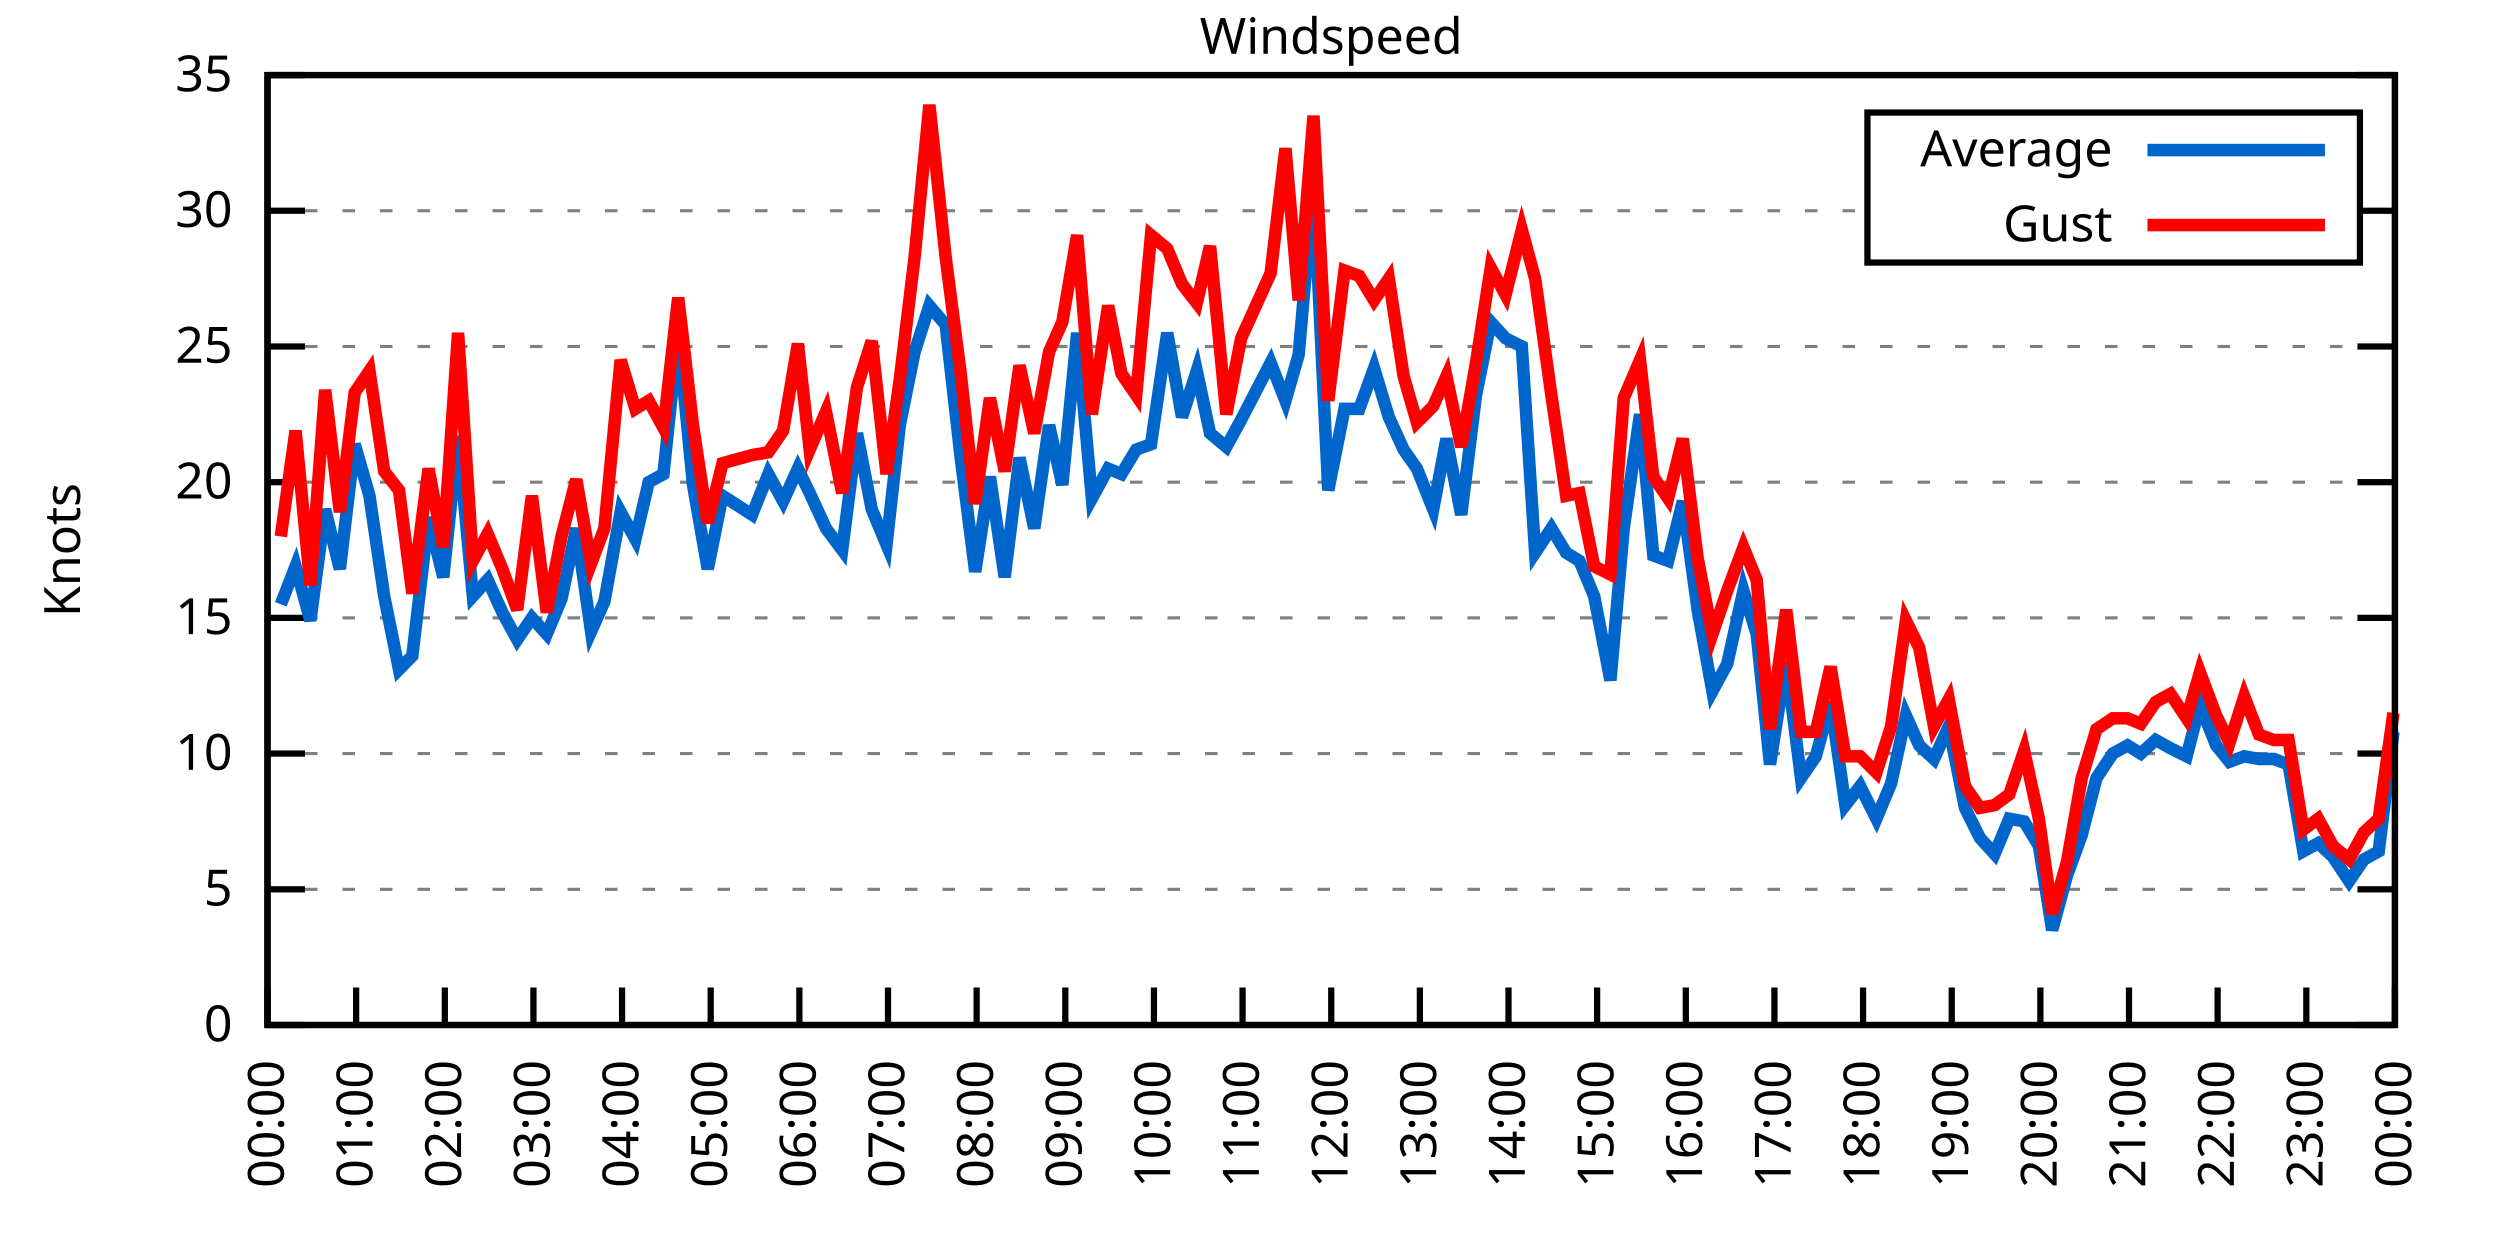
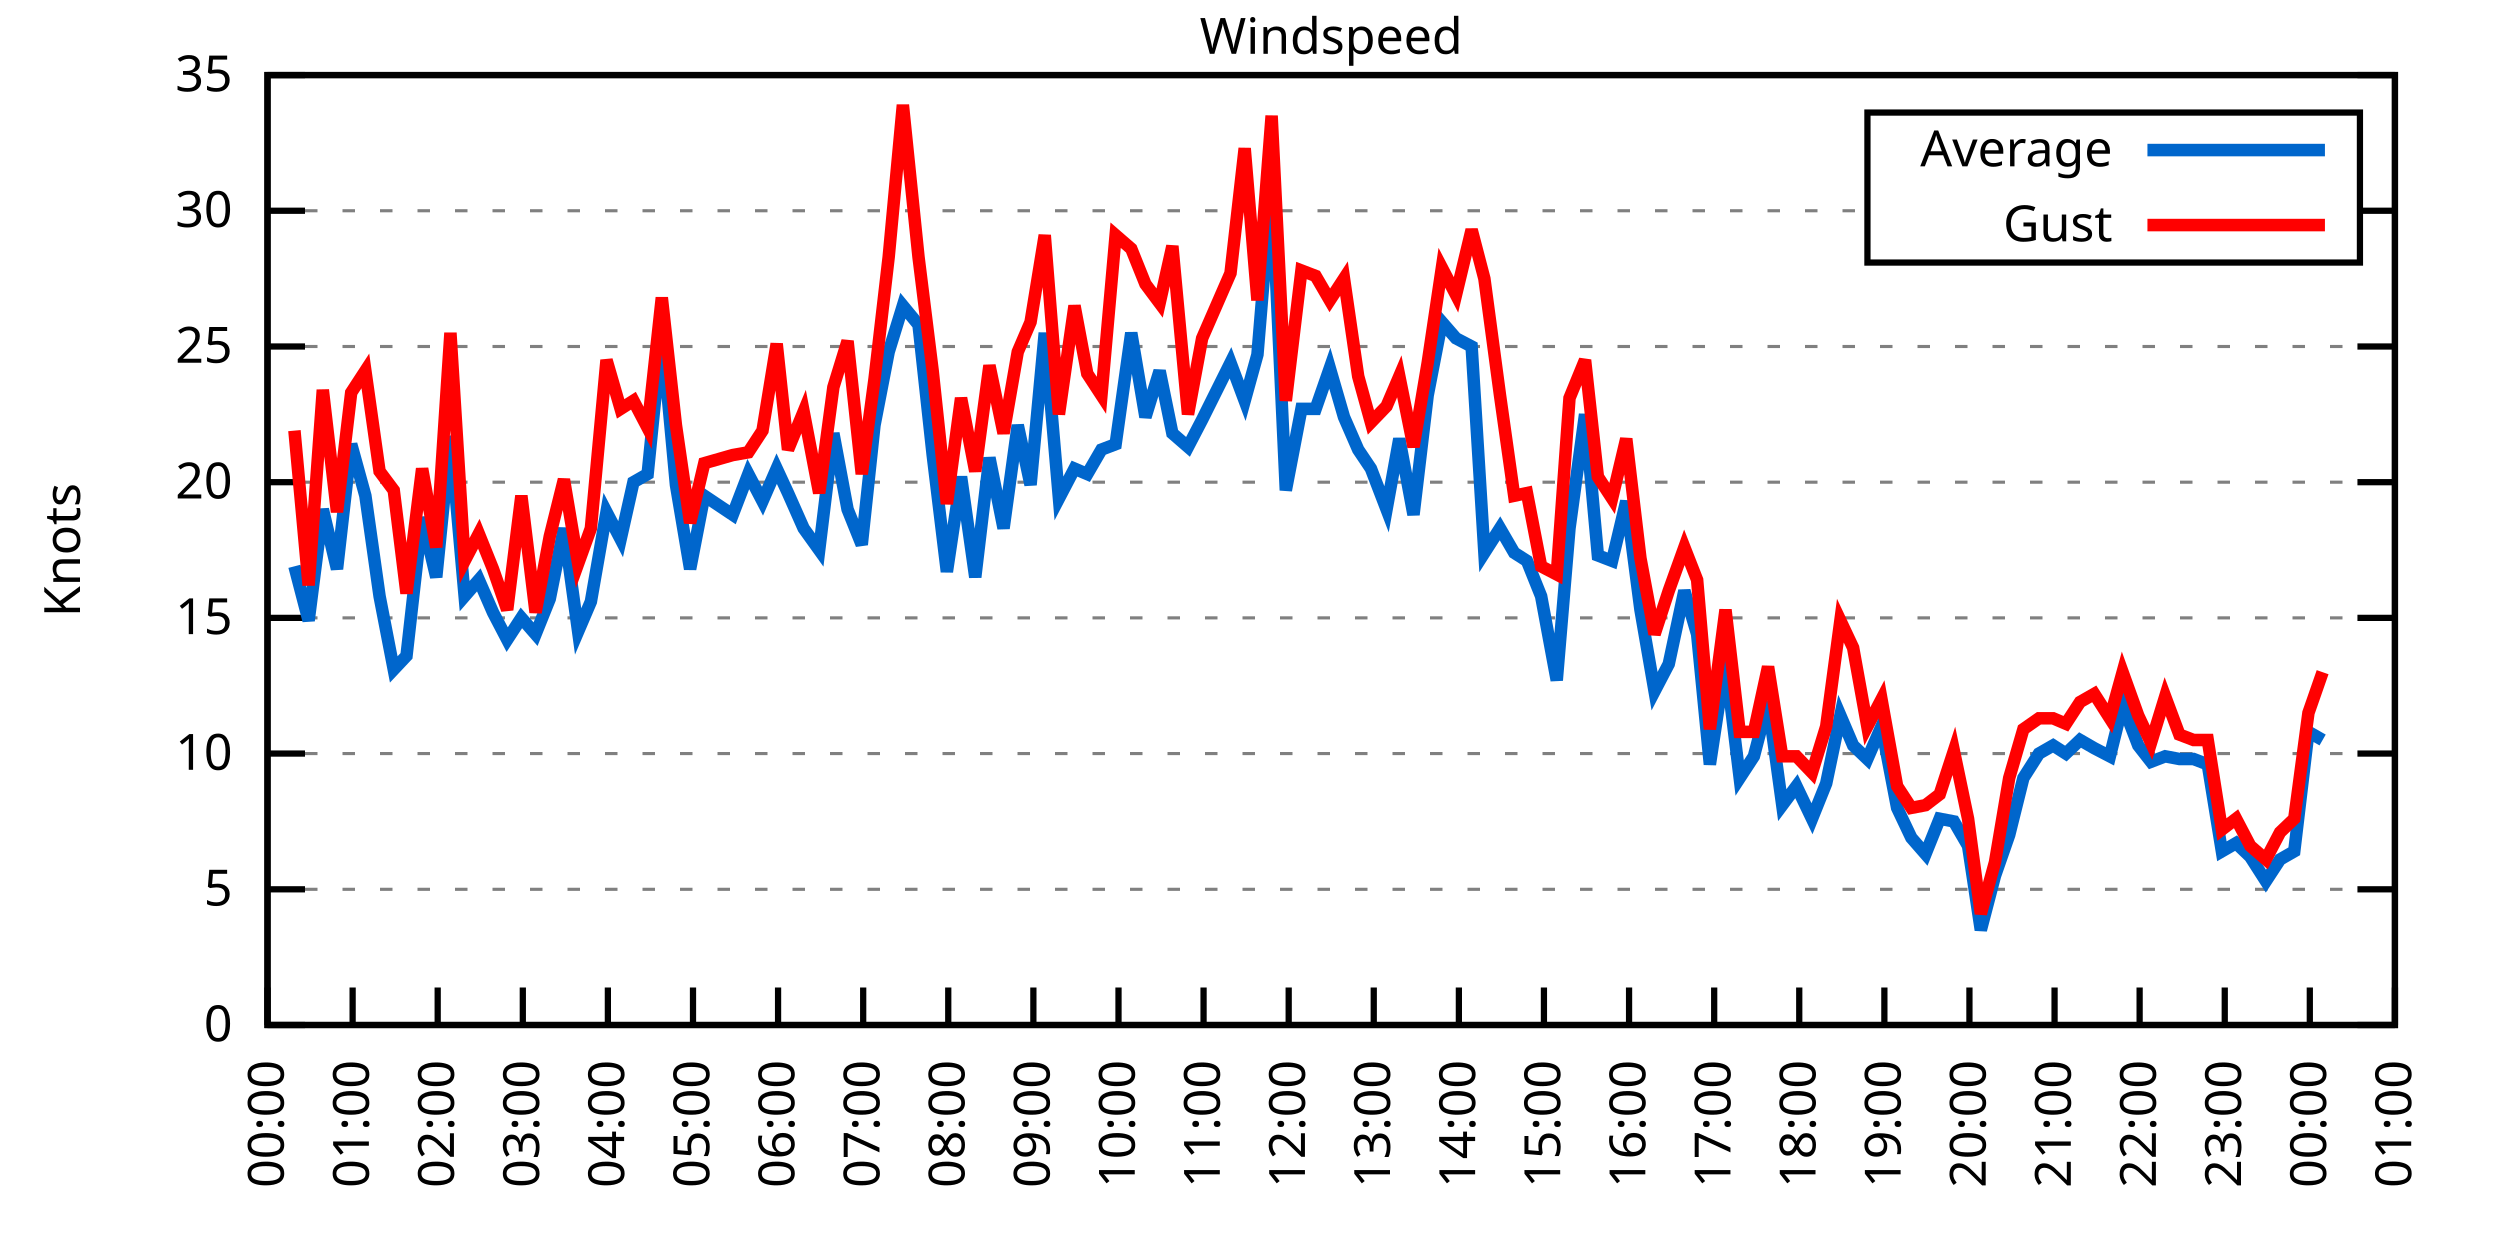
<svg xmlns="http://www.w3.org/2000/svg" xmlns:xlink="http://www.w3.org/1999/xlink" width="400" height="200" viewBox="0 0 400 200">
  <g id="gnuplot_canvas">
    <rect x="0" y="0" width="400" height="200" fill="none" />
    <defs>
      <circle id="gpDot" r="0.5" stroke-width="0.5" stroke="currentColor" />
      <path id="gpPt0" stroke-width="0.333" stroke="currentColor" d="M-1,0 h2 M0,-1 v2" />
      <path id="gpPt1" stroke-width="0.333" stroke="currentColor" d="M-1,-1 L1,1 M1,-1 L-1,1" />
      <path id="gpPt2" stroke-width="0.333" stroke="currentColor" d="M-1,0 L1,0 M0,-1 L0,1 M-1,-1 L1,1 M-1,1 L1,-1" />
      <rect id="gpPt3" stroke-width="0.333" stroke="currentColor" x="-1" y="-1" width="2" height="2" />
      <rect id="gpPt4" stroke-width="0.333" stroke="currentColor" fill="currentColor" x="-1" y="-1" width="2" height="2" />
      <circle id="gpPt5" stroke-width="0.333" stroke="currentColor" cx="0" cy="0" r="1" />
      <use xlink:href="#gpPt5" id="gpPt6" fill="currentColor" stroke="none" />
      <path id="gpPt7" stroke-width="0.333" stroke="currentColor" d="M0,-1.33 L-1.33,0.67 L1.33,0.67 z" />
      <use xlink:href="#gpPt7" id="gpPt8" fill="currentColor" stroke="none" />
      <use xlink:href="#gpPt7" id="gpPt9" stroke="currentColor" transform="rotate(180)" />
      <use xlink:href="#gpPt9" id="gpPt10" fill="currentColor" stroke="none" />
      <use xlink:href="#gpPt3" id="gpPt11" stroke="currentColor" transform="rotate(45)" />
      <use xlink:href="#gpPt11" id="gpPt12" fill="currentColor" stroke="none" />
      <path id="gpPt13" stroke-width="0.333" stroke="currentColor" d="M0,1.330 L1.265,0.411 L0.782,-1.067 L-0.782,-1.076 L-1.265,0.411 z" />
      <use xlink:href="#gpPt13" id="gpPt14" fill="currentColor" stroke="none" />
      <filter id="textbox" filterUnits="objectBoundingBox" x="0" y="0" height="1" width="1">
        <feFlood flood-color="white" flood-opacity="1" result="bgnd" />
        <feComposite in="SourceGraphic" in2="bgnd" operator="atop" />
      </filter>
      <filter id="greybox" filterUnits="objectBoundingBox" x="0" y="0" height="1" width="1">
        <feFlood flood-color="lightgrey" flood-opacity="1" result="grey" />
        <feComposite in="SourceGraphic" in2="grey" operator="atop" />
      </filter>
    </defs>
    <g fill="none" color="white" stroke="currentColor" stroke-width="1.00" stroke-linecap="butt" stroke-linejoin="miter">
</g>
    <g fill="none" color="black" stroke="currentColor" stroke-width="1.00" stroke-linecap="butt" stroke-linejoin="miter">
      <g stroke="none" shape-rendering="crispEdges">
        <polygon fill="rgb(255, 255, 255)" points="42.80,164.00 383.18,164.00 383.18,12.02 42.80,12.02 " />
      </g>
    </g>
    <g fill="none" color="black" stroke="currentColor" stroke-width="1.00" stroke-linecap="butt" stroke-linejoin="miter">
</g>
    <g fill="none" color="black" stroke="black" stroke-width="0.50" stroke-linecap="butt" stroke-linejoin="miter">
</g>
    <g fill="none" color="gray" stroke="currentColor" stroke-width="0.50" stroke-linecap="butt" stroke-linejoin="miter">
      <path stroke="gray" stroke-dasharray="2,4" class="gridline" d="M42.80,164.00 L383.19,164.00  " />
    </g>
    <g fill="none" color="gray" stroke="gray" stroke-width="1.00" stroke-linecap="butt" stroke-linejoin="miter">
</g>
    <g fill="none" color="black" stroke="currentColor" stroke-width="1.00" stroke-linecap="butt" stroke-linejoin="miter">
      <path stroke="black" d="M42.80,164.00 L48.80,164.00 M383.19,164.00 L377.19,164.00  " />
      <g transform="translate(37.20,166.60)" stroke="none" fill="black" font-family="Sans" font-size="8.00" text-anchor="end">
        <text>
          <tspan font-family="Sans"> 0</tspan>
        </text>
      </g>
    </g>
    <g fill="none" color="black" stroke="currentColor" stroke-width="1.00" stroke-linecap="butt" stroke-linejoin="miter">
</g>
    <g fill="none" color="black" stroke="black" stroke-width="0.50" stroke-linecap="butt" stroke-linejoin="miter">
</g>
    <g fill="none" color="gray" stroke="currentColor" stroke-width="0.50" stroke-linecap="butt" stroke-linejoin="miter">
      <path stroke="gray" stroke-dasharray="2,4" class="gridline" d="M42.80,142.29 L383.19,142.29  " />
    </g>
    <g fill="none" color="gray" stroke="gray" stroke-width="1.00" stroke-linecap="butt" stroke-linejoin="miter">
</g>
    <g fill="none" color="black" stroke="currentColor" stroke-width="1.00" stroke-linecap="butt" stroke-linejoin="miter">
      <path stroke="black" d="M42.80,142.29 L48.80,142.29 M383.19,142.29 L377.19,142.29  " />
      <g transform="translate(37.20,144.89)" stroke="none" fill="black" font-family="Sans" font-size="8.00" text-anchor="end">
        <text>
          <tspan font-family="Sans"> 5</tspan>
        </text>
      </g>
    </g>
    <g fill="none" color="black" stroke="currentColor" stroke-width="1.00" stroke-linecap="butt" stroke-linejoin="miter">
</g>
    <g fill="none" color="black" stroke="black" stroke-width="0.50" stroke-linecap="butt" stroke-linejoin="miter">
</g>
    <g fill="none" color="gray" stroke="currentColor" stroke-width="0.50" stroke-linecap="butt" stroke-linejoin="miter">
      <path stroke="gray" stroke-dasharray="2,4" class="gridline" d="M42.80,120.57 L383.19,120.57  " />
    </g>
    <g fill="none" color="gray" stroke="gray" stroke-width="1.00" stroke-linecap="butt" stroke-linejoin="miter">
</g>
    <g fill="none" color="black" stroke="currentColor" stroke-width="1.00" stroke-linecap="butt" stroke-linejoin="miter">
      <path stroke="black" d="M42.80,120.57 L48.80,120.57 M383.19,120.57 L377.19,120.57  " />
      <g transform="translate(37.20,123.17)" stroke="none" fill="black" font-family="Sans" font-size="8.00" text-anchor="end">
        <text>
          <tspan font-family="Sans"> 10</tspan>
        </text>
      </g>
    </g>
    <g fill="none" color="black" stroke="currentColor" stroke-width="1.00" stroke-linecap="butt" stroke-linejoin="miter">
</g>
    <g fill="none" color="black" stroke="black" stroke-width="0.50" stroke-linecap="butt" stroke-linejoin="miter">
</g>
    <g fill="none" color="gray" stroke="currentColor" stroke-width="0.50" stroke-linecap="butt" stroke-linejoin="miter">
      <path stroke="gray" stroke-dasharray="2,4" class="gridline" d="M42.80,98.86 L383.19,98.86  " />
    </g>
    <g fill="none" color="gray" stroke="gray" stroke-width="1.00" stroke-linecap="butt" stroke-linejoin="miter">
</g>
    <g fill="none" color="black" stroke="currentColor" stroke-width="1.00" stroke-linecap="butt" stroke-linejoin="miter">
      <path stroke="black" d="M42.80,98.86 L48.80,98.86 M383.19,98.86 L377.19,98.86  " />
      <g transform="translate(37.20,101.46)" stroke="none" fill="black" font-family="Sans" font-size="8.00" text-anchor="end">
        <text>
          <tspan font-family="Sans"> 15</tspan>
        </text>
      </g>
    </g>
    <g fill="none" color="black" stroke="currentColor" stroke-width="1.00" stroke-linecap="butt" stroke-linejoin="miter">
</g>
    <g fill="none" color="black" stroke="black" stroke-width="0.50" stroke-linecap="butt" stroke-linejoin="miter">
</g>
    <g fill="none" color="gray" stroke="currentColor" stroke-width="0.50" stroke-linecap="butt" stroke-linejoin="miter">
      <path stroke="gray" stroke-dasharray="2,4" class="gridline" d="M42.80,77.15 L383.19,77.15  " />
    </g>
    <g fill="none" color="gray" stroke="gray" stroke-width="1.00" stroke-linecap="butt" stroke-linejoin="miter">
</g>
    <g fill="none" color="black" stroke="currentColor" stroke-width="1.00" stroke-linecap="butt" stroke-linejoin="miter">
      <path stroke="black" d="M42.80,77.15 L48.80,77.15 M383.19,77.15 L377.19,77.15  " />
      <g transform="translate(37.20,79.75)" stroke="none" fill="black" font-family="Sans" font-size="8.00" text-anchor="end">
        <text>
          <tspan font-family="Sans"> 20</tspan>
        </text>
      </g>
    </g>
    <g fill="none" color="black" stroke="currentColor" stroke-width="1.00" stroke-linecap="butt" stroke-linejoin="miter">
</g>
    <g fill="none" color="black" stroke="black" stroke-width="0.50" stroke-linecap="butt" stroke-linejoin="miter">
</g>
    <g fill="none" color="gray" stroke="currentColor" stroke-width="0.50" stroke-linecap="butt" stroke-linejoin="miter">
      <path stroke="gray" stroke-dasharray="2,4" class="gridline" d="M42.80,55.44 L383.19,55.44  " />
    </g>
    <g fill="none" color="gray" stroke="gray" stroke-width="1.00" stroke-linecap="butt" stroke-linejoin="miter">
</g>
    <g fill="none" color="black" stroke="currentColor" stroke-width="1.00" stroke-linecap="butt" stroke-linejoin="miter">
      <path stroke="black" d="M42.80,55.44 L48.80,55.44 M383.19,55.44 L377.19,55.44  " />
      <g transform="translate(37.20,58.04)" stroke="none" fill="black" font-family="Sans" font-size="8.00" text-anchor="end">
        <text>
          <tspan font-family="Sans"> 25</tspan>
        </text>
      </g>
    </g>
    <g fill="none" color="black" stroke="currentColor" stroke-width="1.00" stroke-linecap="butt" stroke-linejoin="miter">
</g>
    <g fill="none" color="black" stroke="black" stroke-width="0.50" stroke-linecap="butt" stroke-linejoin="miter">
</g>
    <g fill="none" color="gray" stroke="currentColor" stroke-width="0.50" stroke-linecap="butt" stroke-linejoin="miter">
      <path stroke="gray" stroke-dasharray="2,4" class="gridline" d="M42.80,33.72 L298.79,33.72 M377.59,33.72 L383.19,33.72  " />
    </g>
    <g fill="none" color="gray" stroke="gray" stroke-width="1.00" stroke-linecap="butt" stroke-linejoin="miter">
</g>
    <g fill="none" color="black" stroke="currentColor" stroke-width="1.00" stroke-linecap="butt" stroke-linejoin="miter">
      <path stroke="black" d="M42.80,33.72 L48.80,33.72 M383.19,33.72 L377.19,33.72  " />
      <g transform="translate(37.20,36.32)" stroke="none" fill="black" font-family="Sans" font-size="8.00" text-anchor="end">
        <text>
          <tspan font-family="Sans"> 30</tspan>
        </text>
      </g>
    </g>
    <g fill="none" color="black" stroke="currentColor" stroke-width="1.00" stroke-linecap="butt" stroke-linejoin="miter">
</g>
    <g fill="none" color="black" stroke="black" stroke-width="0.50" stroke-linecap="butt" stroke-linejoin="miter">
</g>
    <g fill="none" color="gray" stroke="currentColor" stroke-width="0.50" stroke-linecap="butt" stroke-linejoin="miter">
      <path stroke="gray" stroke-dasharray="2,4" class="gridline" d="M42.80,12.01 L383.19,12.01  " />
    </g>
    <g fill="none" color="gray" stroke="gray" stroke-width="1.00" stroke-linecap="butt" stroke-linejoin="miter">
</g>
    <g fill="none" color="black" stroke="currentColor" stroke-width="1.00" stroke-linecap="butt" stroke-linejoin="miter">
      <path stroke="black" d="M42.80,12.01 L48.80,12.01 M383.19,12.01 L377.19,12.01  " />
      <g transform="translate(37.20,14.61)" stroke="none" fill="black" font-family="Sans" font-size="8.00" text-anchor="end">
        <text>
          <tspan font-family="Sans"> 35</tspan>
        </text>
      </g>
    </g>
    <g fill="none" color="black" stroke="currentColor" stroke-width="1.00" stroke-linecap="butt" stroke-linejoin="miter">
      <path stroke="black" d="M42.80,164.00 L42.80,158.00  " />
      <g transform="translate(45.40,169.60) rotate(270.00)" stroke="none" fill="black" font-family="Sans" font-size="8.00" text-anchor="end">
        <text>
          <tspan font-family="Sans">00:00</tspan>
        </text>
      </g>
    </g>
    <g fill="none" color="black" stroke="currentColor" stroke-width="1.00" stroke-linecap="butt" stroke-linejoin="miter">
-       <path stroke="black" d="M56.98,164.00 L56.98,158.00  " />
-       <g transform="translate(59.58,169.60) rotate(270.00)" stroke="none" fill="black" font-family="Sans" font-size="8.00" text-anchor="end">
+       <path stroke="black" d="M56.42,164.00 L56.42,158.00  " />
+       <g transform="translate(59.02,169.60) rotate(270.00)" stroke="none" fill="black" font-family="Sans" font-size="8.00" text-anchor="end">
        <text>
          <tspan font-family="Sans">01:00</tspan>
        </text>
      </g>
    </g>
    <g fill="none" color="black" stroke="currentColor" stroke-width="1.00" stroke-linecap="butt" stroke-linejoin="miter">
-       <path stroke="black" d="M71.17,164.00 L71.17,158.00  " />
-       <g transform="translate(73.77,169.60) rotate(270.00)" stroke="none" fill="black" font-family="Sans" font-size="8.00" text-anchor="end">
+       <path stroke="black" d="M70.03,164.00 L70.03,158.00  " />
+       <g transform="translate(72.63,169.60) rotate(270.00)" stroke="none" fill="black" font-family="Sans" font-size="8.00" text-anchor="end">
        <text>
          <tspan font-family="Sans">02:00</tspan>
        </text>
      </g>
    </g>
    <g fill="none" color="black" stroke="currentColor" stroke-width="1.00" stroke-linecap="butt" stroke-linejoin="miter">
-       <path stroke="black" d="M85.35,164.00 L85.35,158.00  " />
-       <g transform="translate(87.95,169.60) rotate(270.00)" stroke="none" fill="black" font-family="Sans" font-size="8.00" text-anchor="end">
+       <path stroke="black" d="M83.65,164.00 L83.65,158.00  " />
+       <g transform="translate(86.25,169.60) rotate(270.00)" stroke="none" fill="black" font-family="Sans" font-size="8.00" text-anchor="end">
        <text>
          <tspan font-family="Sans">03:00</tspan>
        </text>
      </g>
    </g>
    <g fill="none" color="black" stroke="currentColor" stroke-width="1.00" stroke-linecap="butt" stroke-linejoin="miter">
-       <path stroke="black" d="M99.53,164.00 L99.53,158.00  " />
-       <g transform="translate(102.13,169.60) rotate(270.00)" stroke="none" fill="black" font-family="Sans" font-size="8.00" text-anchor="end">
+       <path stroke="black" d="M97.26,164.00 L97.26,158.00  " />
+       <g transform="translate(99.86,169.60) rotate(270.00)" stroke="none" fill="black" font-family="Sans" font-size="8.00" text-anchor="end">
        <text>
          <tspan font-family="Sans">04:00</tspan>
        </text>
      </g>
    </g>
    <g fill="none" color="black" stroke="currentColor" stroke-width="1.00" stroke-linecap="butt" stroke-linejoin="miter">
-       <path stroke="black" d="M113.71,164.00 L113.71,158.00  " />
-       <g transform="translate(116.31,169.60) rotate(270.00)" stroke="none" fill="black" font-family="Sans" font-size="8.00" text-anchor="end">
+       <path stroke="black" d="M110.88,164.00 L110.88,158.00  " />
+       <g transform="translate(113.48,169.60) rotate(270.00)" stroke="none" fill="black" font-family="Sans" font-size="8.00" text-anchor="end">
        <text>
          <tspan font-family="Sans">05:00</tspan>
        </text>
      </g>
    </g>
    <g fill="none" color="black" stroke="currentColor" stroke-width="1.00" stroke-linecap="butt" stroke-linejoin="miter">
-       <path stroke="black" d="M127.90,164.00 L127.90,158.00  " />
-       <g transform="translate(130.50,169.60) rotate(270.00)" stroke="none" fill="black" font-family="Sans" font-size="8.00" text-anchor="end">
+       <path stroke="black" d="M124.49,164.00 L124.49,158.00  " />
+       <g transform="translate(127.09,169.60) rotate(270.00)" stroke="none" fill="black" font-family="Sans" font-size="8.00" text-anchor="end">
        <text>
          <tspan font-family="Sans">06:00</tspan>
        </text>
      </g>
    </g>
    <g fill="none" color="black" stroke="currentColor" stroke-width="1.00" stroke-linecap="butt" stroke-linejoin="miter">
-       <path stroke="black" d="M142.08,164.00 L142.08,158.00  " />
-       <g transform="translate(144.68,169.60) rotate(270.00)" stroke="none" fill="black" font-family="Sans" font-size="8.00" text-anchor="end">
+       <path stroke="black" d="M138.11,164.00 L138.11,158.00  " />
+       <g transform="translate(140.71,169.60) rotate(270.00)" stroke="none" fill="black" font-family="Sans" font-size="8.00" text-anchor="end">
        <text>
          <tspan font-family="Sans">07:00</tspan>
        </text>
      </g>
    </g>
    <g fill="none" color="black" stroke="currentColor" stroke-width="1.00" stroke-linecap="butt" stroke-linejoin="miter">
-       <path stroke="black" d="M156.26,164.00 L156.26,158.00  " />
-       <g transform="translate(158.86,169.60) rotate(270.00)" stroke="none" fill="black" font-family="Sans" font-size="8.00" text-anchor="end">
+       <path stroke="black" d="M151.72,164.00 L151.72,158.00  " />
+       <g transform="translate(154.32,169.60) rotate(270.00)" stroke="none" fill="black" font-family="Sans" font-size="8.00" text-anchor="end">
        <text>
          <tspan font-family="Sans">08:00</tspan>
        </text>
      </g>
    </g>
    <g fill="none" color="black" stroke="currentColor" stroke-width="1.00" stroke-linecap="butt" stroke-linejoin="miter">
-       <path stroke="black" d="M170.45,164.00 L170.45,158.00  " />
-       <g transform="translate(173.05,169.60) rotate(270.00)" stroke="none" fill="black" font-family="Sans" font-size="8.00" text-anchor="end">
+       <path stroke="black" d="M165.34,164.00 L165.34,158.00  " />
+       <g transform="translate(167.94,169.60) rotate(270.00)" stroke="none" fill="black" font-family="Sans" font-size="8.00" text-anchor="end">
        <text>
          <tspan font-family="Sans">09:00</tspan>
        </text>
      </g>
    </g>
    <g fill="none" color="black" stroke="currentColor" stroke-width="1.00" stroke-linecap="butt" stroke-linejoin="miter">
-       <path stroke="black" d="M184.63,164.00 L184.63,158.00  " />
-       <g transform="translate(187.23,169.60) rotate(270.00)" stroke="none" fill="black" font-family="Sans" font-size="8.00" text-anchor="end">
+       <path stroke="black" d="M178.96,164.00 L178.96,158.00  " />
+       <g transform="translate(181.56,169.60) rotate(270.00)" stroke="none" fill="black" font-family="Sans" font-size="8.00" text-anchor="end">
        <text>
          <tspan font-family="Sans">10:00</tspan>
        </text>
      </g>
    </g>
    <g fill="none" color="black" stroke="currentColor" stroke-width="1.00" stroke-linecap="butt" stroke-linejoin="miter">
-       <path stroke="black" d="M198.81,164.00 L198.81,158.00  " />
-       <g transform="translate(201.41,169.60) rotate(270.00)" stroke="none" fill="black" font-family="Sans" font-size="8.00" text-anchor="end">
+       <path stroke="black" d="M192.57,164.00 L192.57,158.00  " />
+       <g transform="translate(195.17,169.60) rotate(270.00)" stroke="none" fill="black" font-family="Sans" font-size="8.00" text-anchor="end">
        <text>
          <tspan font-family="Sans">11:00</tspan>
        </text>
      </g>
    </g>
    <g fill="none" color="black" stroke="currentColor" stroke-width="1.00" stroke-linecap="butt" stroke-linejoin="miter">
-       <path stroke="black" d="M213.00,164.00 L213.00,158.00  " />
-       <g transform="translate(215.60,169.60) rotate(270.00)" stroke="none" fill="black" font-family="Sans" font-size="8.00" text-anchor="end">
+       <path stroke="black" d="M206.19,164.00 L206.19,158.00  " />
+       <g transform="translate(208.79,169.60) rotate(270.00)" stroke="none" fill="black" font-family="Sans" font-size="8.00" text-anchor="end">
        <text>
          <tspan font-family="Sans">12:00</tspan>
        </text>
      </g>
    </g>
    <g fill="none" color="black" stroke="currentColor" stroke-width="1.00" stroke-linecap="butt" stroke-linejoin="miter">
-       <path stroke="black" d="M227.18,164.00 L227.18,158.00  " />
-       <g transform="translate(229.78,169.60) rotate(270.00)" stroke="none" fill="black" font-family="Sans" font-size="8.00" text-anchor="end">
+       <path stroke="black" d="M219.80,164.00 L219.80,158.00  " />
+       <g transform="translate(222.40,169.60) rotate(270.00)" stroke="none" fill="black" font-family="Sans" font-size="8.00" text-anchor="end">
        <text>
          <tspan font-family="Sans">13:00</tspan>
        </text>
      </g>
    </g>
    <g fill="none" color="black" stroke="currentColor" stroke-width="1.00" stroke-linecap="butt" stroke-linejoin="miter">
-       <path stroke="black" d="M241.36,164.00 L241.36,158.00  " />
-       <g transform="translate(243.96,169.60) rotate(270.00)" stroke="none" fill="black" font-family="Sans" font-size="8.00" text-anchor="end">
+       <path stroke="black" d="M233.42,164.00 L233.42,158.00  " />
+       <g transform="translate(236.02,169.60) rotate(270.00)" stroke="none" fill="black" font-family="Sans" font-size="8.00" text-anchor="end">
        <text>
          <tspan font-family="Sans">14:00</tspan>
        </text>
      </g>
    </g>
    <g fill="none" color="black" stroke="currentColor" stroke-width="1.00" stroke-linecap="butt" stroke-linejoin="miter">
-       <path stroke="black" d="M255.54,164.00 L255.54,158.00  " />
-       <g transform="translate(258.14,169.60) rotate(270.00)" stroke="none" fill="black" font-family="Sans" font-size="8.00" text-anchor="end">
+       <path stroke="black" d="M247.03,164.00 L247.03,158.00  " />
+       <g transform="translate(249.63,169.60) rotate(270.00)" stroke="none" fill="black" font-family="Sans" font-size="8.00" text-anchor="end">
        <text>
          <tspan font-family="Sans">15:00</tspan>
        </text>
      </g>
    </g>
    <g fill="none" color="black" stroke="currentColor" stroke-width="1.00" stroke-linecap="butt" stroke-linejoin="miter">
-       <path stroke="black" d="M269.73,164.00 L269.73,158.00  " />
-       <g transform="translate(272.33,169.60) rotate(270.00)" stroke="none" fill="black" font-family="Sans" font-size="8.00" text-anchor="end">
+       <path stroke="black" d="M260.65,164.00 L260.65,158.00  " />
+       <g transform="translate(263.25,169.60) rotate(270.00)" stroke="none" fill="black" font-family="Sans" font-size="8.00" text-anchor="end">
        <text>
          <tspan font-family="Sans">16:00</tspan>
        </text>
      </g>
    </g>
    <g fill="none" color="black" stroke="currentColor" stroke-width="1.00" stroke-linecap="butt" stroke-linejoin="miter">
-       <path stroke="black" d="M283.91,164.00 L283.91,158.00  " />
-       <g transform="translate(286.51,169.60) rotate(270.00)" stroke="none" fill="black" font-family="Sans" font-size="8.00" text-anchor="end">
+       <path stroke="black" d="M274.27,164.00 L274.27,158.00  " />
+       <g transform="translate(276.87,169.60) rotate(270.00)" stroke="none" fill="black" font-family="Sans" font-size="8.00" text-anchor="end">
        <text>
          <tspan font-family="Sans">17:00</tspan>
        </text>
      </g>
    </g>
    <g fill="none" color="black" stroke="currentColor" stroke-width="1.00" stroke-linecap="butt" stroke-linejoin="miter">
-       <path stroke="black" d="M298.09,164.00 L298.09,158.00  " />
-       <g transform="translate(300.69,169.60) rotate(270.00)" stroke="none" fill="black" font-family="Sans" font-size="8.00" text-anchor="end">
+       <path stroke="black" d="M287.88,164.00 L287.88,158.00  " />
+       <g transform="translate(290.48,169.60) rotate(270.00)" stroke="none" fill="black" font-family="Sans" font-size="8.00" text-anchor="end">
        <text>
          <tspan font-family="Sans">18:00</tspan>
        </text>
      </g>
    </g>
    <g fill="none" color="black" stroke="currentColor" stroke-width="1.00" stroke-linecap="butt" stroke-linejoin="miter">
-       <path stroke="black" d="M312.28,164.00 L312.28,158.00  " />
-       <g transform="translate(314.88,169.60) rotate(270.00)" stroke="none" fill="black" font-family="Sans" font-size="8.00" text-anchor="end">
+       <path stroke="black" d="M301.50,164.00 L301.50,158.00  " />
+       <g transform="translate(304.10,169.60) rotate(270.00)" stroke="none" fill="black" font-family="Sans" font-size="8.00" text-anchor="end">
        <text>
          <tspan font-family="Sans">19:00</tspan>
        </text>
      </g>
    </g>
    <g fill="none" color="black" stroke="currentColor" stroke-width="1.00" stroke-linecap="butt" stroke-linejoin="miter">
-       <path stroke="black" d="M326.46,164.00 L326.46,158.00  " />
-       <g transform="translate(329.06,169.60) rotate(270.00)" stroke="none" fill="black" font-family="Sans" font-size="8.00" text-anchor="end">
+       <path stroke="black" d="M315.11,164.00 L315.11,158.00  " />
+       <g transform="translate(317.71,169.60) rotate(270.00)" stroke="none" fill="black" font-family="Sans" font-size="8.00" text-anchor="end">
        <text>
          <tspan font-family="Sans">20:00</tspan>
        </text>
      </g>
    </g>
    <g fill="none" color="black" stroke="currentColor" stroke-width="1.00" stroke-linecap="butt" stroke-linejoin="miter">
-       <path stroke="black" d="M340.64,164.00 L340.64,158.00  " />
-       <g transform="translate(343.24,169.60) rotate(270.00)" stroke="none" fill="black" font-family="Sans" font-size="8.00" text-anchor="end">
+       <path stroke="black" d="M328.73,164.00 L328.73,158.00  " />
+       <g transform="translate(331.33,169.60) rotate(270.00)" stroke="none" fill="black" font-family="Sans" font-size="8.00" text-anchor="end">
        <text>
          <tspan font-family="Sans">21:00</tspan>
        </text>
      </g>
    </g>
    <g fill="none" color="black" stroke="currentColor" stroke-width="1.00" stroke-linecap="butt" stroke-linejoin="miter">
-       <path stroke="black" d="M354.82,164.00 L354.82,158.00  " />
-       <g transform="translate(357.42,169.60) rotate(270.00)" stroke="none" fill="black" font-family="Sans" font-size="8.00" text-anchor="end">
+       <path stroke="black" d="M342.34,164.00 L342.34,158.00  " />
+       <g transform="translate(344.94,169.60) rotate(270.00)" stroke="none" fill="black" font-family="Sans" font-size="8.00" text-anchor="end">
        <text>
          <tspan font-family="Sans">22:00</tspan>
        </text>
      </g>
    </g>
    <g fill="none" color="black" stroke="currentColor" stroke-width="1.00" stroke-linecap="butt" stroke-linejoin="miter">
-       <path stroke="black" d="M369.01,164.00 L369.01,158.00  " />
-       <g transform="translate(371.61,169.60) rotate(270.00)" stroke="none" fill="black" font-family="Sans" font-size="8.00" text-anchor="end">
+       <path stroke="black" d="M355.96,164.00 L355.96,158.00  " />
+       <g transform="translate(358.56,169.60) rotate(270.00)" stroke="none" fill="black" font-family="Sans" font-size="8.00" text-anchor="end">
        <text>
          <tspan font-family="Sans">23:00</tspan>
+         </text>
+       </g>
+     </g>
+     <g fill="none" color="black" stroke="currentColor" stroke-width="1.00" stroke-linecap="butt" stroke-linejoin="miter">
+       <path stroke="black" d="M369.57,164.00 L369.57,158.00  " />
+       <g transform="translate(372.17,169.60) rotate(270.00)" stroke="none" fill="black" font-family="Sans" font-size="8.00" text-anchor="end">
+         <text>
+           <tspan font-family="Sans">00:00</tspan>
        </text>
      </g>
    </g>
    <g fill="none" color="black" stroke="currentColor" stroke-width="1.00" stroke-linecap="butt" stroke-linejoin="miter">
      <path stroke="black" d="M383.19,164.00 L383.19,158.00  " />
      <g transform="translate(385.79,169.60) rotate(270.00)" stroke="none" fill="black" font-family="Sans" font-size="8.00" text-anchor="end">
        <text>
-           <tspan font-family="Sans">00:00</tspan>
+           <tspan font-family="Sans">01:00</tspan>
        </text>
      </g>
    </g>
    <g fill="none" color="black" stroke="currentColor" stroke-width="1.00" stroke-linecap="butt" stroke-linejoin="miter">
</g>
    <g fill="none" color="black" stroke="currentColor" stroke-width="1.00" stroke-linecap="butt" stroke-linejoin="miter">
      <path stroke="black" d="M42.80,12.01 L42.80,164.00 L383.19,164.00 L383.19,12.01 L42.80,12.01 Z  " />
    </g>
    <g fill="none" color="black" stroke="currentColor" stroke-width="1.00" stroke-linecap="butt" stroke-linejoin="miter">
</g>
    <g fill="none" color="black" stroke="currentColor" stroke-width="1.00" stroke-linecap="butt" stroke-linejoin="miter">
      <path stroke="black" d="M298.79,42.01 L298.79,18.01 L377.59,18.01 L377.59,42.01 L298.79,42.01 Z  " />
    </g>
    <g id="Windspeed_plot_1">
      <g fill="none" color="white" stroke="black" stroke-width="2.00" stroke-linecap="butt" stroke-linejoin="miter">
</g>
      <g fill="none" color="black" stroke="currentColor" stroke-width="2.00" stroke-linecap="butt" stroke-linejoin="miter">
        <g transform="translate(337.99,26.61)" stroke="none" fill="black" font-family="Sans" font-size="8.00" text-anchor="end">
          <text>
            <tspan font-family="Sans">Average</tspan>
          </text>
        </g>
      </g>
      <g fill="none" color="black" stroke="currentColor" stroke-width="2.00" stroke-linecap="butt" stroke-linejoin="miter">
-         <path stroke="rgb(  0, 102, 204)" d="M343.59,24.01 L371.99,24.01 M44.93,96.69 L47.29,90.61 L49.66,99.30 L52.02,81.49 L54.38,91.04 L56.75,71.07   L59.11,79.32 L61.47,95.39 L63.84,107.11 L65.97,104.94 L68.57,82.79 L70.93,92.35 L73.29,69.77 L75.66,95.39   L78.02,92.78 L80.38,97.99 L82.75,102.34 L85.11,98.86 L87.48,101.47 L89.84,95.82 L92.20,84.53 L94.57,101.03   L96.70,96.26 L99.30,81.93 L101.66,86.27 L103.79,77.15 L106.15,75.85 L108.51,53.26 L110.88,77.58 L113.24,91.04   L115.61,79.32 L120.33,82.36 L122.93,75.85 L125.30,80.19 L127.66,74.98 L129.55,78.89 L132.15,84.53 L134.75,88.00   L137.12,69.33 L139.48,81.49 L141.84,87.14 L143.97,68.03 L146.34,56.30 L148.70,48.92 L151.30,51.96 L153.66,72.81   L156.03,91.48 L158.39,76.28 L160.75,92.35 L163.12,73.24 L165.48,84.53 L167.85,68.03 L169.97,77.58 L172.34,53.26   L174.70,79.75 L177.30,74.98 L179.43,75.85 L181.79,71.94 L184.16,71.07 L186.76,53.26 L189.12,66.73 L191.48,59.34   L193.61,69.33 L196.21,71.50 L198.58,67.16 L203.30,58.04 L205.67,64.12 L207.79,56.74 L210.16,29.38 L212.52,78.45   L215.12,65.42 L217.49,65.42 L219.85,58.91 L222.21,66.73 L224.58,71.94 L226.71,74.98 L229.31,81.49 L231.43,70.20   L233.80,82.36 L236.16,63.25 L238.52,51.53 L240.89,54.13 L243.49,55.44 L245.62,88.44 L248.22,84.53 L250.58,88.44   L252.71,89.74 L255.07,95.39 L257.67,108.85 L259.80,84.53 L262.40,66.29 L264.53,88.87 L266.89,89.74 L269.25,80.19   L271.62,97.56 L273.98,110.59 L276.35,106.24 L278.95,94.52 L281.07,101.47 L283.20,122.31 L285.80,105.81 L288.16,124.48   L290.53,121.01 L292.89,112.32 L295.26,128.83 L297.62,125.79 L300.22,131.00 L302.58,125.35 L304.95,114.49 L307.08,119.27   L309.44,121.44 L311.80,116.23 L314.40,129.26 L316.77,134.04 L319.13,136.64 L321.49,131.00 L323.86,131.43 L326.22,135.34   L328.35,148.80 L330.71,140.12 L333.08,133.60 L335.44,124.48 L338.04,120.57 L340.40,119.27 L342.53,120.57 L344.90,118.40   L347.26,119.71 L349.86,121.01 L351.99,112.76 L354.59,119.27 L356.72,121.88 L359.08,121.01 L361.44,121.44 L363.81,121.44   L366.17,122.31 L368.53,136.21 L370.90,134.90 L373.26,137.08 L375.86,140.98 L378.23,137.51 L380.59,136.21 L382.95,117.10    " />
+         <path stroke="rgb(  0, 102, 204)" d="M343.59,24.01 L371.99,24.01 M47.11,90.61 L49.38,99.30 L51.65,81.49 L53.92,91.04 L56.19,71.07 L58.46,79.32   L60.73,95.39 L63.00,107.11 L65.04,104.94 L67.54,82.79 L69.80,92.35 L72.07,69.77 L74.34,95.39 L76.61,92.78   L78.88,97.99 L81.15,102.34 L83.42,98.86 L85.69,101.47 L87.96,95.82 L90.23,84.53 L92.50,101.03 L94.54,96.26   L97.04,81.93 L99.30,86.27 L101.35,77.15 L103.62,75.85 L105.89,53.26 L108.15,77.58 L110.42,91.04 L112.69,79.32   L117.23,82.36 L119.73,75.85 L122.00,80.19 L124.27,74.98 L126.08,78.89 L128.58,84.53 L131.07,88.00 L133.34,69.33   L135.61,81.49 L137.88,87.14 L139.92,68.03 L142.19,56.30 L144.46,48.92 L146.96,51.96 L149.23,72.81 L151.50,91.48   L153.77,76.28 L156.04,92.35 L158.31,73.24 L160.57,84.53 L162.84,68.03 L164.89,77.58 L167.16,53.26 L169.43,79.75   L171.92,74.98 L173.96,75.85 L176.23,71.94 L178.50,71.07 L181.00,53.26 L183.27,66.73 L185.54,59.34 L187.58,69.33   L190.08,71.50 L192.34,67.16 L196.88,58.04 L199.15,64.12 L201.19,56.74 L203.46,29.38 L205.73,78.45 L208.23,65.42   L210.50,65.42 L212.77,58.91 L215.04,66.73 L217.31,71.94 L219.35,74.98 L221.85,81.49 L223.89,70.20 L226.16,82.36   L228.43,63.25 L230.70,51.53 L232.96,54.13 L235.46,55.44 L237.50,88.44 L240.00,84.53 L242.27,88.44 L244.31,89.74   L246.58,95.39 L249.08,108.85 L251.12,84.53 L253.61,66.29 L255.66,88.87 L257.93,89.74 L260.20,80.19 L262.47,97.56   L264.73,110.59 L267.00,106.24 L269.50,94.52 L271.54,101.47 L273.58,122.31 L276.08,105.81 L278.35,124.48 L280.62,121.01   L282.89,112.32 L285.16,128.83 L287.43,125.79 L289.92,131.00 L292.19,125.35 L294.46,114.49 L296.50,119.27 L298.77,121.44   L301.04,116.23 L303.54,129.26 L305.81,134.04 L308.08,136.64 L310.35,131.00 L312.62,131.43 L314.89,135.34 L316.93,148.80   L319.20,140.12 L321.47,133.60 L323.74,124.48 L326.23,120.57 L328.50,119.27 L330.54,120.57 L332.81,118.40 L335.08,119.71   L337.58,121.01 L339.62,112.76 L342.12,119.27 L344.16,121.88 L346.43,121.01 L348.70,121.44 L350.97,121.44 L353.24,122.31   L355.50,136.21 L357.77,134.90 L360.04,137.08 L362.54,140.98 L364.81,137.51 L367.08,136.21 L369.35,117.10 L371.62,118.40    " />
      </g>
    </g>
    <g id="Windspeed_plot_2">
      <g fill="none" color="black" stroke="currentColor" stroke-width="2.00" stroke-linecap="butt" stroke-linejoin="miter">
        <g transform="translate(337.99,38.61)" stroke="none" fill="black" font-family="Sans" font-size="8.00" text-anchor="end">
          <text>
            <tspan font-family="Sans">Gust</tspan>
          </text>
        </g>
      </g>
      <g fill="none" color="black" stroke="currentColor" stroke-width="2.00" stroke-linecap="butt" stroke-linejoin="miter">
-         <path stroke="rgb(255,   0,   0)" d="M343.59,36.01 L371.99,36.01 M44.93,85.83 L47.29,68.90 L49.66,93.65 L52.02,62.38 L54.38,81.93 L56.75,62.82   L59.11,59.34 L61.47,75.41 L63.84,78.45 L65.97,94.95 L68.57,74.98 L70.93,87.57 L73.29,53.26 L75.66,89.74   L78.02,85.40 L80.38,91.04 L82.75,97.56 L85.11,79.32 L87.48,97.99 L89.84,85.83 L92.20,76.71 L94.57,90.18   L96.70,84.53 L99.30,57.61 L101.66,65.42 L103.79,64.12 L106.15,68.46 L108.51,47.62 L110.88,68.03 L113.24,83.66   L115.61,74.11 L120.33,72.81 L122.93,72.37 L125.30,68.90 L127.66,55.00 L129.55,71.94 L132.15,65.86 L134.75,78.89   L137.12,61.95 L139.48,54.57 L141.84,75.85 L143.97,60.65 L146.34,41.11 L148.70,16.79 L151.30,41.11 L153.66,59.34   L156.03,80.62 L158.39,63.69 L160.75,75.41 L163.12,58.48 L165.48,69.33 L167.85,56.30 L169.97,51.53 L172.34,37.63   L174.70,66.29 L177.30,48.92 L179.43,59.78 L181.79,63.25 L184.16,37.63 L186.76,39.80 L189.12,45.45 L191.48,48.49   L193.61,39.37 L196.21,66.29 L198.58,54.13 L203.30,43.71 L205.67,23.73 L207.79,48.05 L210.16,18.52 L212.52,64.12   L215.12,43.28 L217.49,44.15 L219.85,48.05 L222.21,44.58 L224.58,60.21 L226.71,67.59 L229.31,64.99 L231.43,60.21   L233.80,71.50 L236.16,58.04 L238.52,42.84 L240.89,47.18 L243.49,36.76 L245.62,44.58 L248.22,63.25 L250.58,79.32   L252.71,78.89 L255.07,90.61 L257.67,91.91 L259.80,63.69 L262.40,57.61 L264.53,76.28 L266.89,79.75 L269.25,70.20   L271.62,89.31 L273.98,101.47 L276.35,94.52 L278.95,87.57 L281.07,92.78 L283.20,116.67 L285.80,97.56 L288.16,117.10   L290.53,117.10 L292.89,106.68 L295.26,121.01 L297.62,121.01 L300.22,123.61 L302.58,116.23 L304.95,99.30 L307.08,103.64   L309.44,116.23 L311.80,111.89 L314.40,125.79 L316.77,129.26 L319.13,128.83 L321.49,127.09 L323.86,120.14 L326.22,131.00   L328.35,146.20 L330.71,137.94 L333.08,124.48 L335.44,116.67 L338.04,114.93 L340.40,114.93 L342.53,115.80 L344.90,112.32   L347.26,111.02 L349.86,114.93 L351.99,107.55 L354.59,114.49 L356.72,118.84 L359.08,111.45 L361.44,117.53 L363.81,118.40   L366.17,118.40 L368.53,132.73 L370.90,131.00 L373.26,135.34 L375.86,137.51 L378.23,133.17 L380.59,131.00 L382.95,114.06    " />
+         <path stroke="rgb(255,   0,   0)" d="M343.59,36.01 L371.99,36.01 M47.11,68.90 L49.38,93.65 L51.65,62.38 L53.92,81.93 L56.19,62.82 L58.46,59.34   L60.73,75.41 L63.00,78.45 L65.04,94.95 L67.54,74.98 L69.80,87.57 L72.07,53.26 L74.34,89.74 L76.61,85.40   L78.88,91.04 L81.15,97.56 L83.42,79.32 L85.69,97.99 L87.96,85.83 L90.23,76.71 L92.50,90.18 L94.54,84.53   L97.04,57.61 L99.30,65.42 L101.35,64.12 L103.62,68.46 L105.89,47.62 L108.15,68.03 L110.42,83.66 L112.69,74.11   L117.23,72.81 L119.73,72.37 L122.00,68.90 L124.27,55.00 L126.08,71.94 L128.58,65.86 L131.07,78.89 L133.34,61.95   L135.61,54.57 L137.88,75.85 L139.92,60.65 L142.19,41.11 L144.46,16.79 L146.96,41.11 L149.23,59.34 L151.50,80.62   L153.77,63.69 L156.04,75.41 L158.31,58.48 L160.57,69.33 L162.84,56.30 L164.89,51.53 L167.16,37.63 L169.43,66.29   L171.92,48.92 L173.96,59.78 L176.23,63.25 L178.50,37.63 L181.00,39.80 L183.27,45.45 L185.54,48.49 L187.58,39.37   L190.08,66.29 L192.34,54.13 L196.88,43.71 L199.15,23.73 L201.19,48.05 L203.46,18.52 L205.73,64.12 L208.23,43.28   L210.50,44.15 L212.77,48.05 L215.04,44.58 L217.31,60.21 L219.35,67.59 L221.85,64.99 L223.89,60.21 L226.16,71.50   L228.43,58.04 L230.70,42.84 L232.96,47.18 L235.46,36.76 L237.50,44.58 L240.00,63.25 L242.27,79.32 L244.31,78.89   L246.58,90.61 L249.08,91.91 L251.12,63.69 L253.61,57.61 L255.66,76.28 L257.93,79.75 L260.20,70.20 L262.47,89.31   L264.73,101.47 L267.00,94.52 L269.50,87.57 L271.54,92.78 L273.58,116.67 L276.08,97.56 L278.35,117.10 L280.62,117.10   L282.89,106.68 L285.16,121.01 L287.43,121.01 L289.92,123.61 L292.19,116.23 L294.46,99.30 L296.50,103.64 L298.77,116.23   L301.04,111.89 L303.54,125.79 L305.81,129.26 L308.08,128.83 L310.35,127.09 L312.62,120.14 L314.89,131.00 L316.93,146.20   L319.20,137.94 L321.47,124.48 L323.74,116.67 L326.23,114.93 L328.50,114.93 L330.54,115.80 L332.81,112.32 L335.08,111.02   L337.58,114.93 L339.62,107.55 L342.12,114.49 L344.16,118.84 L346.43,111.45 L348.70,117.53 L350.97,118.40 L353.24,118.40   L355.50,132.73 L357.77,131.00 L360.04,135.34 L362.54,137.51 L364.81,133.17 L367.08,131.00 L369.35,114.06 L371.62,107.55    " />
      </g>
    </g>
    <g fill="none" color="black" stroke="currentColor" stroke-width="2.00" stroke-linecap="butt" stroke-linejoin="miter">
</g>
    <g fill="none" color="black" stroke="black" stroke-width="1.00" stroke-linecap="butt" stroke-linejoin="miter">
</g>
    <g fill="none" color="black" stroke="currentColor" stroke-width="1.00" stroke-linecap="butt" stroke-linejoin="miter">
      <path stroke="black" d="M42.80,12.01 L42.80,164.00 L383.19,164.00 L383.19,12.01 L42.80,12.01 Z  " />
      <g transform="translate(12.80,88.01) rotate(270.00)" stroke="none" fill="black" font-family="Sans" font-size="8.00" text-anchor="middle">
        <text>
          <tspan font-family="Sans">Knots</tspan>
        </text>
      </g>
    </g>
    <g fill="none" color="black" stroke="currentColor" stroke-width="1.00" stroke-linecap="butt" stroke-linejoin="miter">
</g>
    <g fill="none" color="black" stroke="currentColor" stroke-width="1.00" stroke-linecap="butt" stroke-linejoin="miter">
      <g transform="translate(212.99,8.61)" stroke="none" fill="black" font-family="Sans" font-size="8.00" text-anchor="middle">
        <text>
          <tspan font-family="Sans">Windspeed</tspan>
        </text>
      </g>
    </g>
    <g fill="none" color="black" stroke="currentColor" stroke-width="1.00" stroke-linecap="butt" stroke-linejoin="miter">
</g>
  </g>
</svg>
